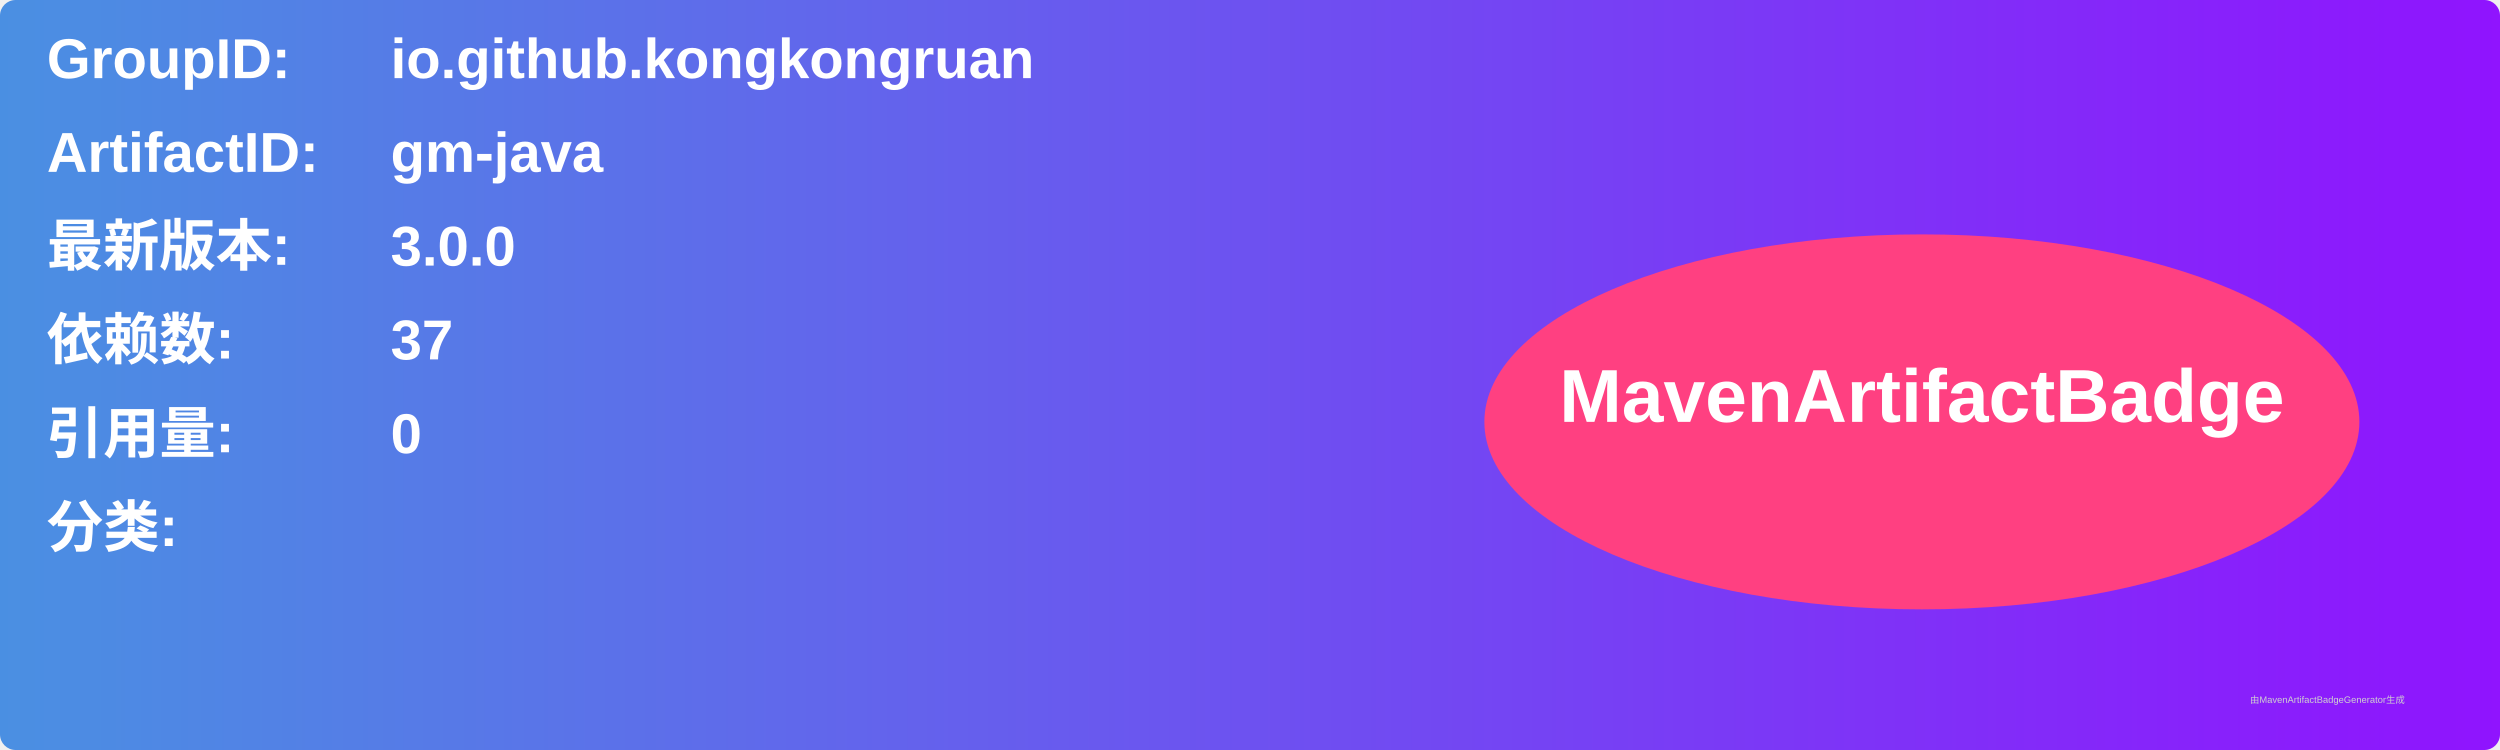
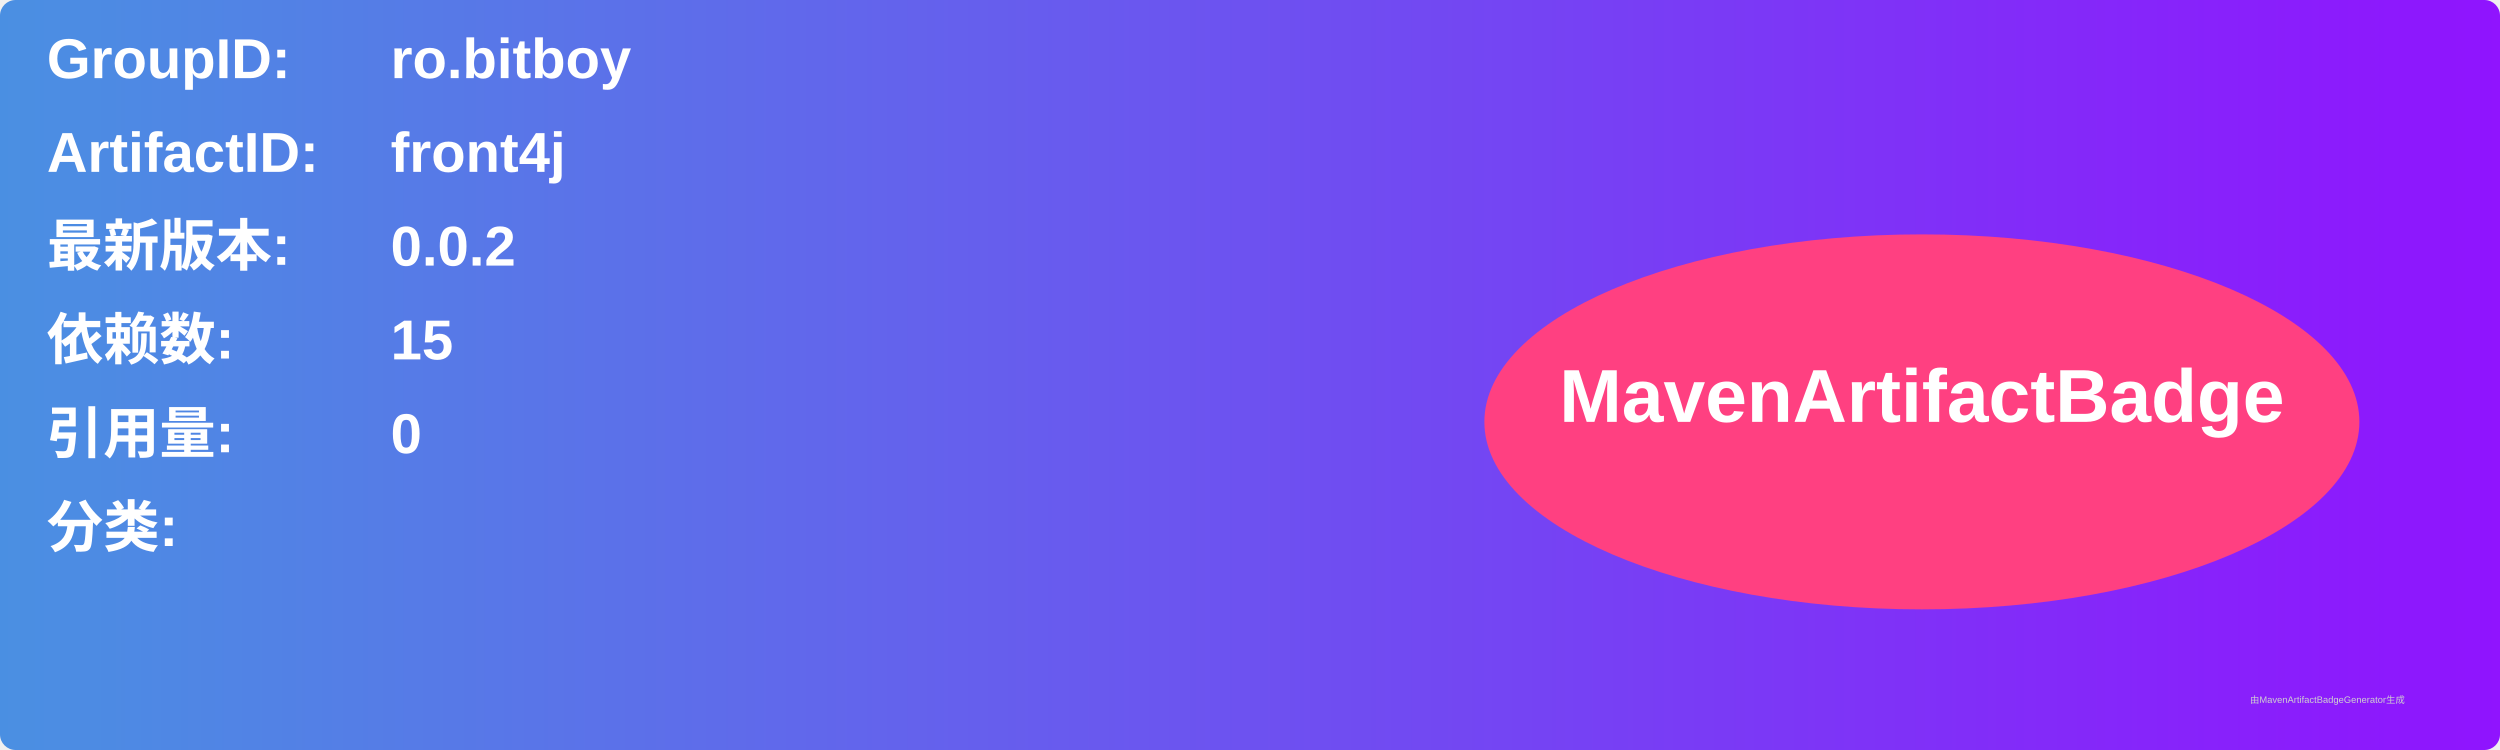
<svg xmlns="http://www.w3.org/2000/svg" width="800" height="240" viewBox="0 0 800 240">
  <linearGradient id="grad" x1="0%" y1="0%" x2="100%" y2="0%">
    <stop offset="0%" stop-color="#4a90e2" />
    <stop offset="100%" stop-color="#9013fe" />
  </linearGradient>
  <rect width="100%" height="100%" rx="5" ry="5" fill="url(#grad)" />
  <g transform="translate(15, 15)">
    <text x="0" y="10" font-family="Arial" font-size="18" fill="white" font-weight="bold" width="260">GroupID:</text>
-     <text x="110" y="10" font-family="Arial" font-size="18" fill="white" font-weight="bold" width="460">io.github.kongkongruan</text>
+     <text x="110" y="10" font-family="Arial" font-size="18" fill="white" font-weight="bold" width="460">ro.bitboy</text>
    <text x="0" y="40" font-family="Arial" font-size="18" fill="white" font-weight="bold" width="260">ArtifactID:</text>
-     <text x="110" y="40" font-family="Arial" font-size="18" fill="white" font-weight="bold" width="460">gm-java</text>
+     <text x="110" y="40" font-family="Arial" font-size="18" fill="white" font-weight="bold" width="460">front4j</text>
    <text x="0" y="70" font-family="Arial" font-size="18" fill="white" font-weight="bold">最新版本:</text>
    <text x="110" y="70" font-family="Arial" font-size="18" fill="white" font-weight="bold">
-       <tspan font-weight="bold">3.0.0</tspan>
+       <tspan font-weight="bold">0.0.2</tspan>
    </text>
    <text x="0" y="100" font-family="Arial" font-size="18" fill="white" font-weight="bold">依赖数: </text>
    <text x="110" y="100" font-family="Arial" font-size="18" fill="white">
-       <tspan font-weight="bold">37</tspan>
+       <tspan font-weight="bold">15</tspan>
    </text>
    <text x="0" y="130" font-family="Arial" font-size="18" fill="white" font-weight="bold">引用量: </text>
    <text x="110" y="130" font-family="Arial" font-size="18" fill="white">
      <tspan font-weight="bold">0</tspan>
    </text>
    <text x="0" y="160" font-family="Arial" font-size="18" fill="white" font-weight="bold">分类:</text>
    <text x="10" y="190" font-family="Arial" font-size="10" fill="white">
      <tspan font-weight="bold" />
    </text>
    <ellipse cx="600" cy="120" rx="140" ry="60" fill="#ff4081" />
    <text x="600" y="120" text-anchor="middle" font-family="Arial" font-size="24" fill="white" font-weight="bold">MavenArtifactBadge</text>
  </g>
  <text x="720" y="225" font-family="Arial" font-size="3" fill="#d0d0d0">由MavenArtifactBadgeGenerator生成</text>
</svg>
